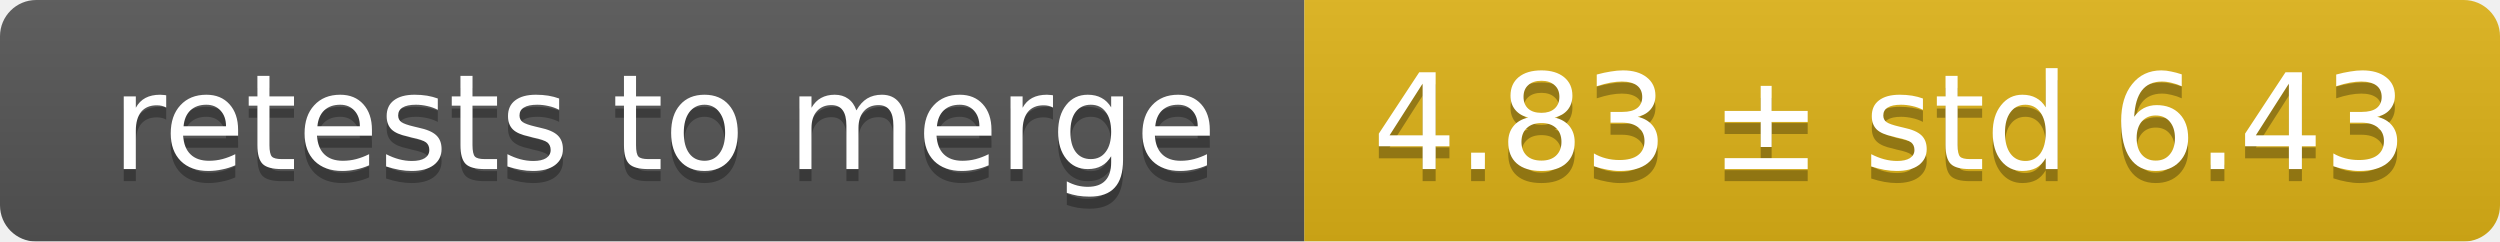
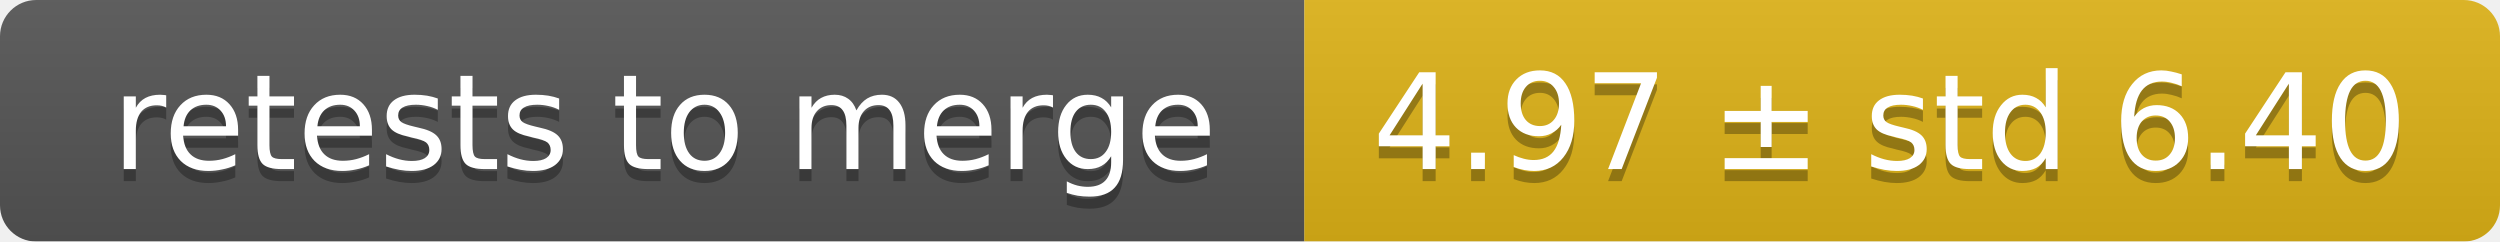
<svg xmlns="http://www.w3.org/2000/svg" width="207" height="20">
  <linearGradient id="smooth" x2="0" y2="100%">
    <stop offset="0" stop-color="#bbb" stop-opacity=".1" />
    <stop offset="1" stop-opacity=".1" />
  </linearGradient>
  <mask id="round">
    <rect width="207" height="20" rx="3" fill="#fff" />
  </mask>
  <g mask="url(#round)">
    <rect width="108" height="20" fill="#555" />
    <rect x="108" width="99" height="20" fill="#dfb317" />
    <rect width="207" height="20" fill="url(#smooth)" />
  </g>
  <g fill="#fff" text-anchor="middle" font-family="DejaVu Sans,Verdana,Geneva,sans-serif" font-size="11">
    <text x="55" y="15" fill="#010101" fill-opacity=".3">retests to merge</text>
    <text x="55" y="14">retests to merge</text>
-     <text x="156.5" y="15" fill="#010101" fill-opacity=".3">4.83 ± std 6.43</text>
-     <text x="156.5" y="14">4.83 ± std 6.43</text>
+     <text x="156.5" y="15" fill="#010101" fill-opacity=".3">4.97 ± std 6.40</text>
+     <text x="156.5" y="14">4.97 ± std 6.40</text>
  </g>
</svg>
